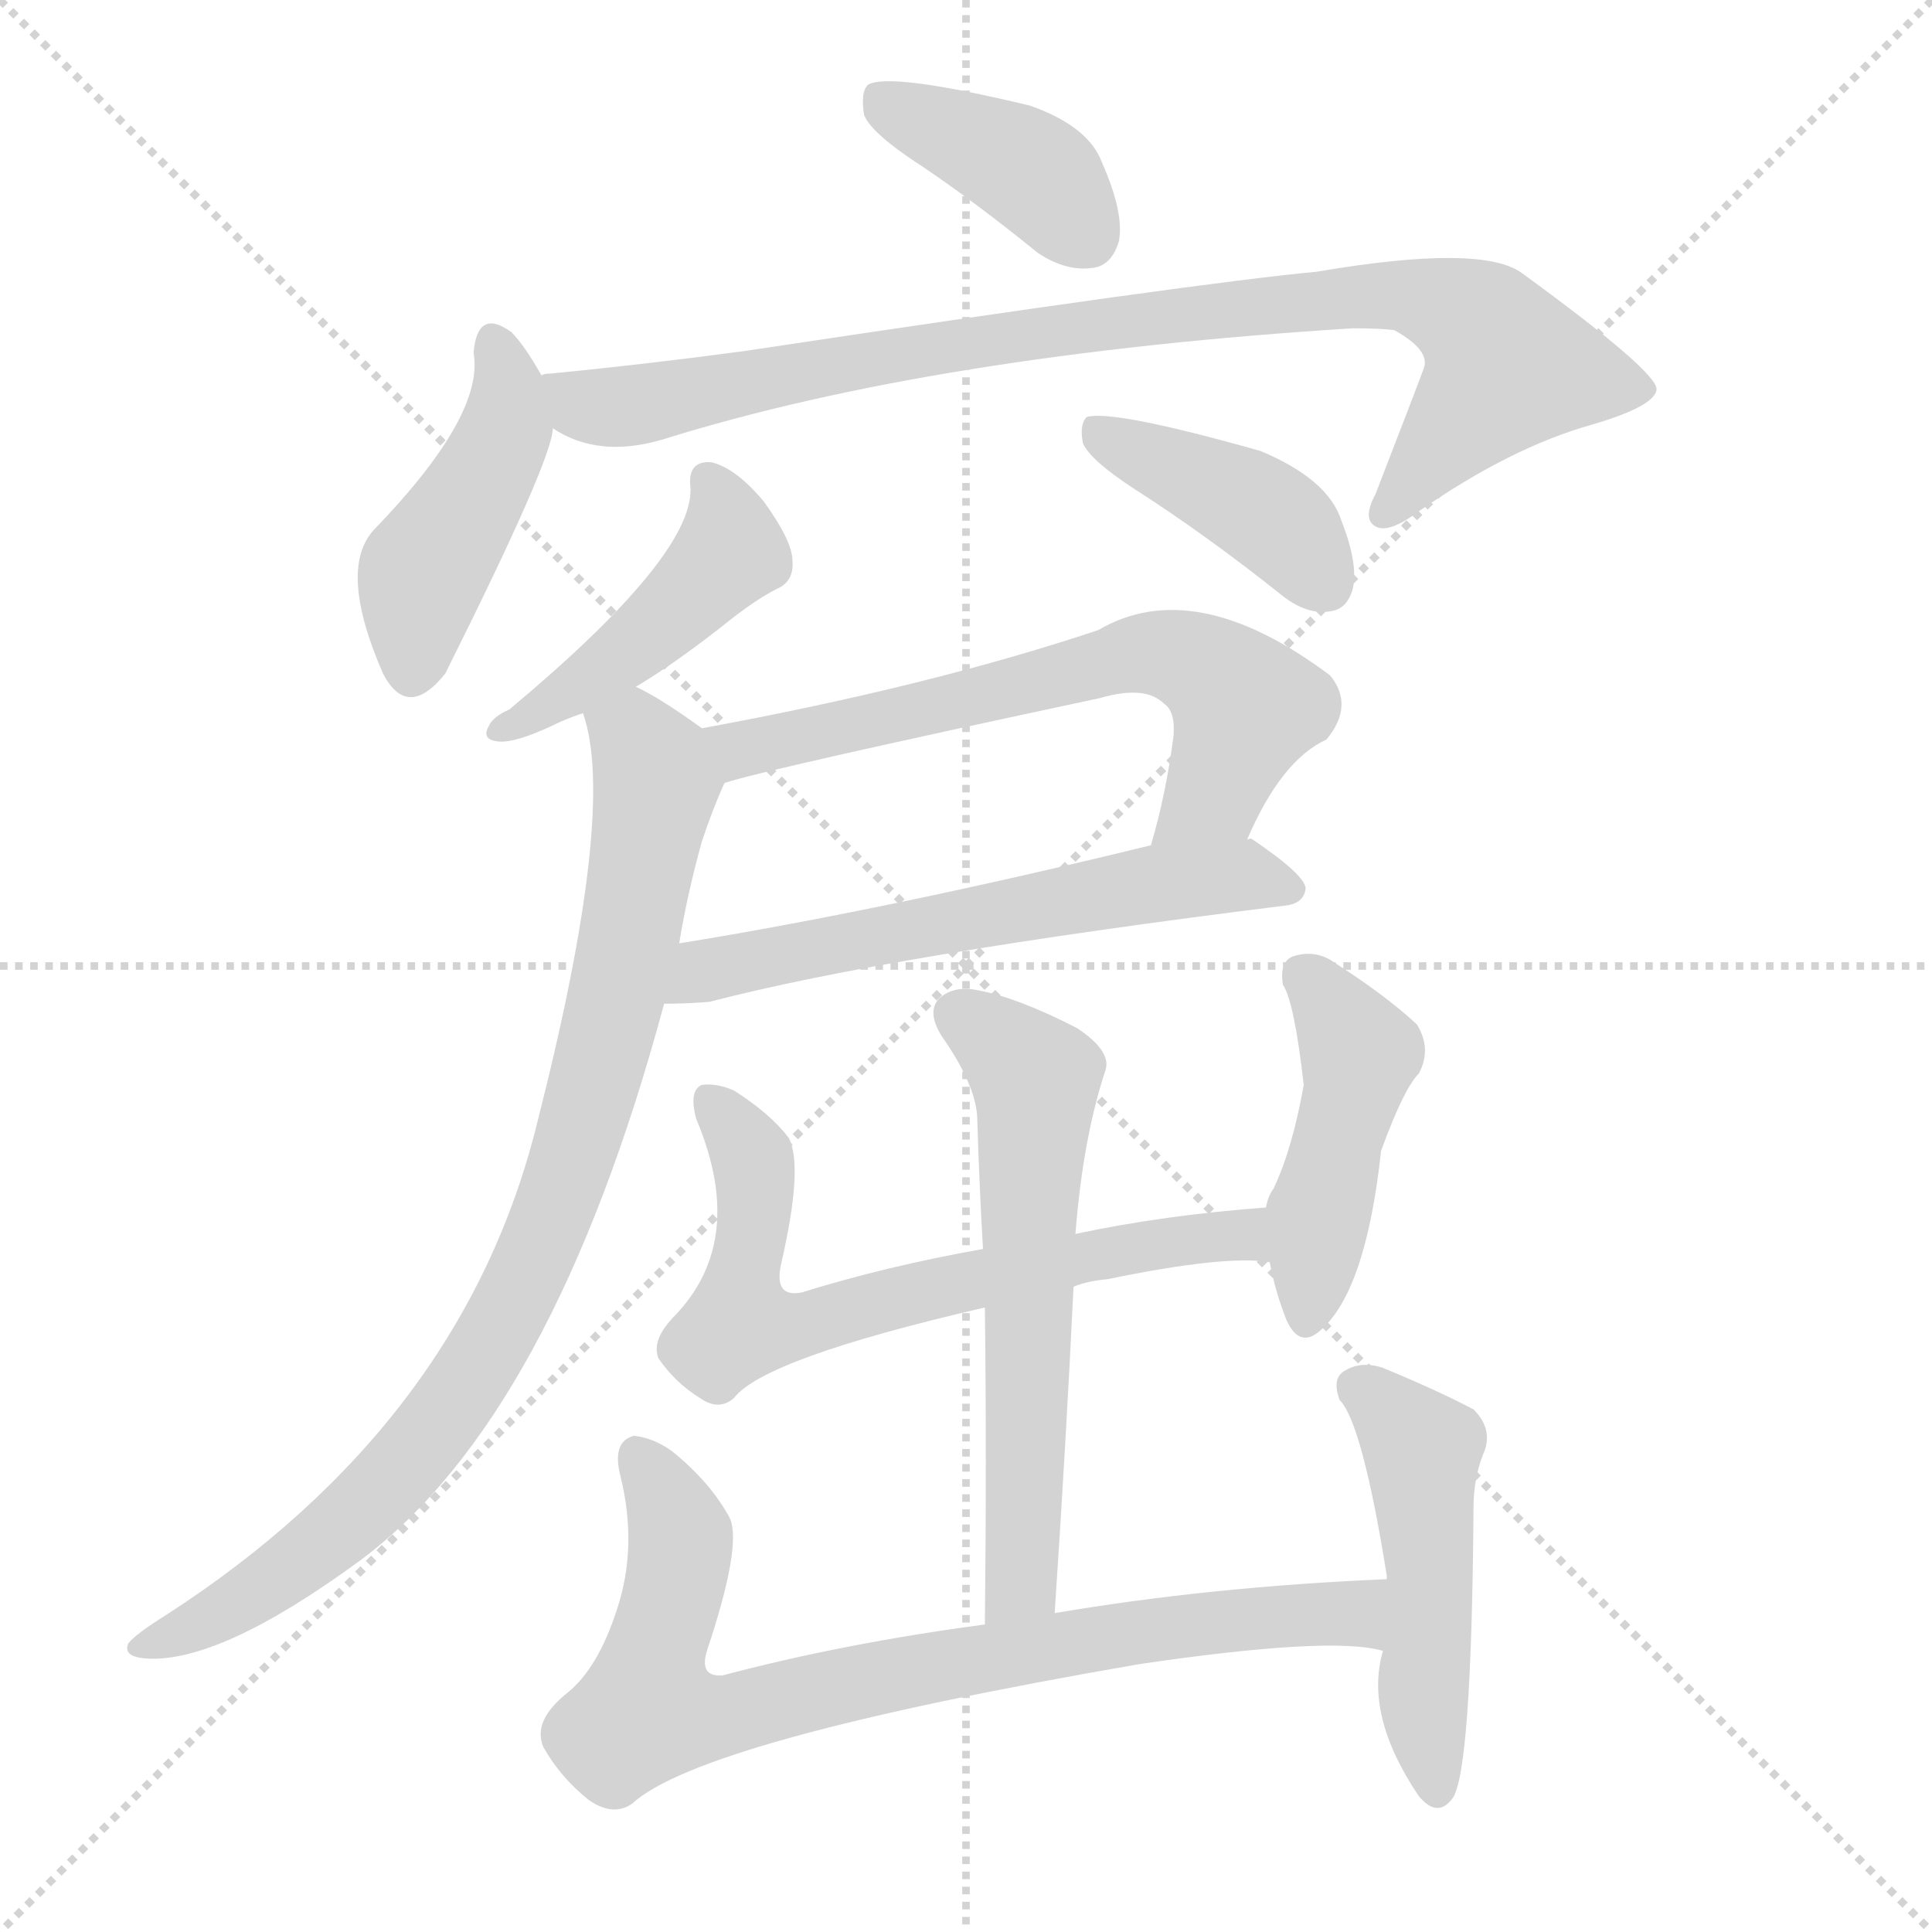
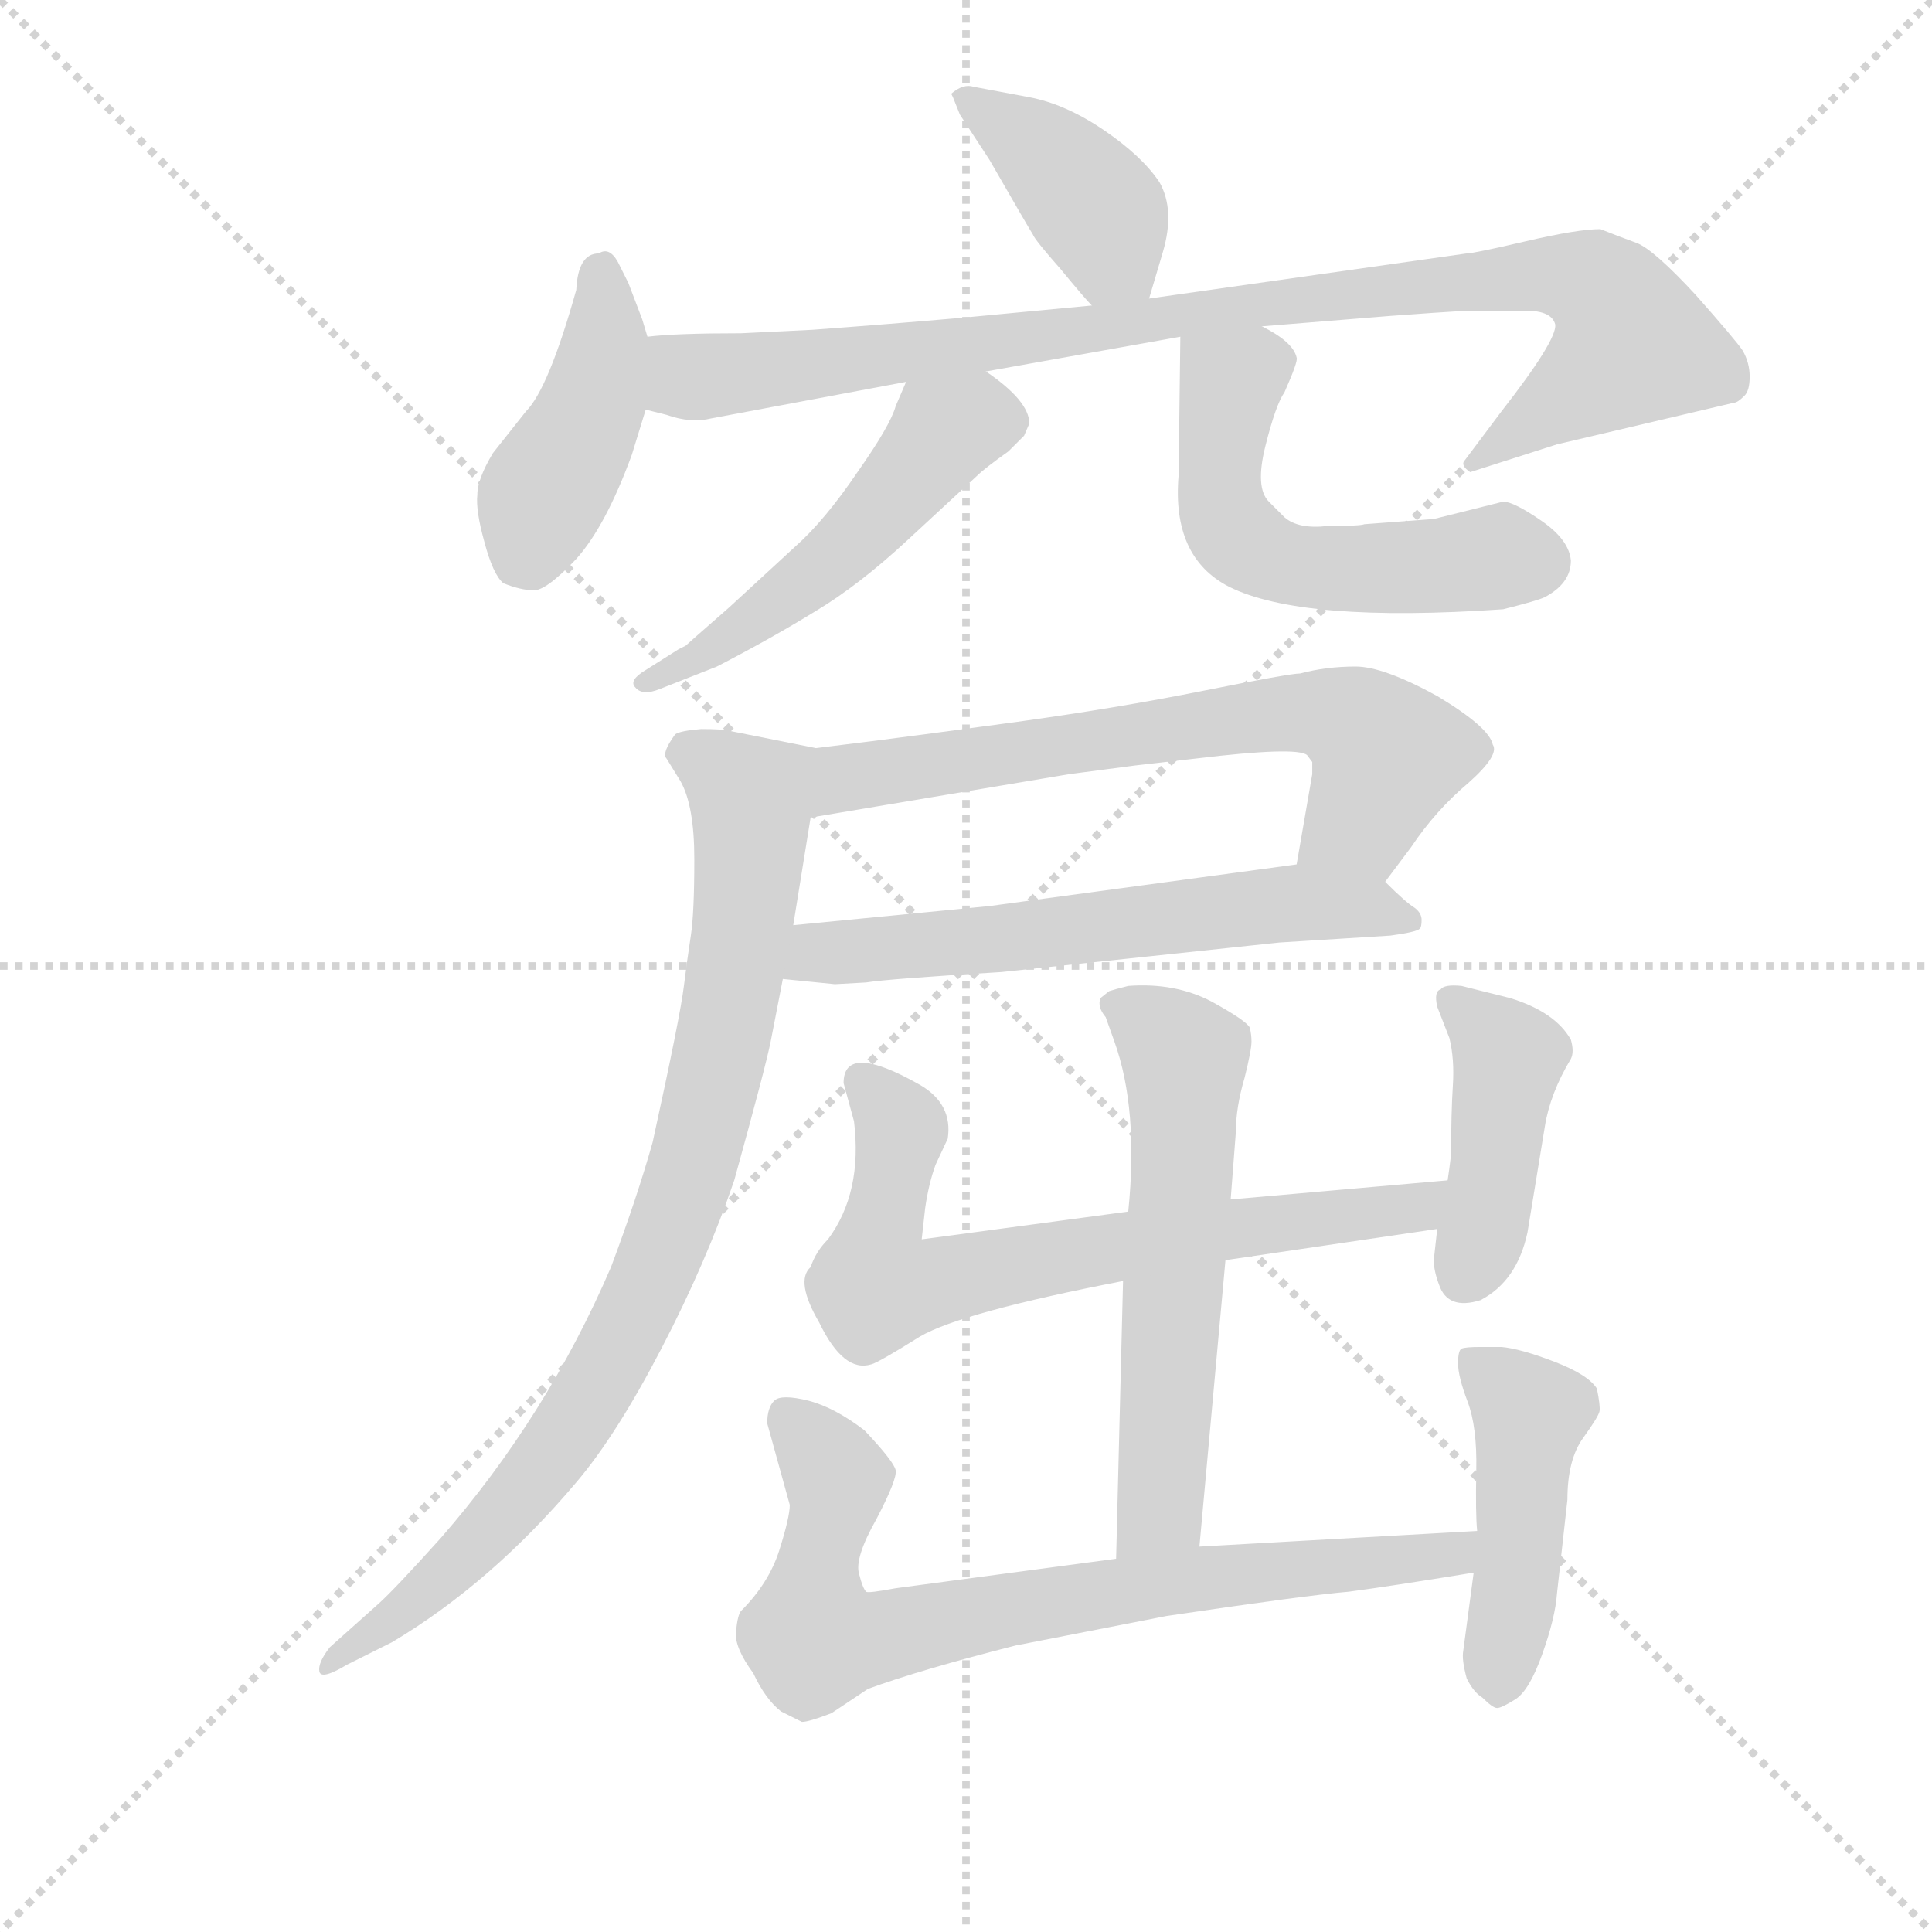
<svg xmlns="http://www.w3.org/2000/svg" version="1.1" viewBox="0 0 1024 1024">
  <g stroke="lightgray" stroke-dasharray="1,1" stroke-width="1" transform="scale(4, 4)">
    <line x1="0" y1="0" x2="256" y2="256" />
    <line x1="256" y1="0" x2="0" y2="256" />
    <line x1="128" y1="0" x2="128" y2="256" />
    <line x1="0" y1="128" x2="256" y2="128" />
  </g>
-   <g transform="scale(1, -1) translate(0, -900)">
+   <g transform="scale(0.92, -0.92) translate(60, -830)">
    <style type="text/css">
      
        @keyframes keyframes0 {
          from {
            stroke: blue;
-             stroke-dashoffset: 392;
-             stroke-width: 128;
-           }
-           56% {
+             stroke-dashoffset: 407;
+             stroke-width: 128;
+           }
+           57% {
            animation-timing-function: step-end;
            stroke: blue;
            stroke-dashoffset: 0;
            stroke-width: 128;
          }
          to {
            stroke: black;
            stroke-width: 1024;
          }
        }
        #make-me-a-hanzi-animation-0 {
-           animation: keyframes0 0.569s both;
+           animation: keyframes0 0.581s both;
          animation-delay: 0s;
          animation-timing-function: linear;
        }
      
        @keyframes keyframes1 {
          from {
            stroke: blue;
-             stroke-dashoffset: 440;
-             stroke-width: 128;
-           }
-           59% {
+             stroke-dashoffset: 432;
+             stroke-width: 128;
+           }
+           58% {
            animation-timing-function: step-end;
            stroke: blue;
            stroke-dashoffset: 0;
            stroke-width: 128;
          }
          to {
            stroke: black;
            stroke-width: 1024;
          }
        }
        #make-me-a-hanzi-animation-1 {
-           animation: keyframes1 0.608s both;
-           animation-delay: 0.569s;
+           animation: keyframes1 0.602s both;
+           animation-delay: 0.581s;
          animation-timing-function: linear;
        }
      
        @keyframes keyframes2 {
          from {
            stroke: blue;
-             stroke-dashoffset: 888;
+             stroke-dashoffset: 957;
+             stroke-width: 128;
+           }
+           76% {
+             animation-timing-function: step-end;
+             stroke: blue;
+             stroke-dashoffset: 0;
+             stroke-width: 128;
+           }
+           to {
+             stroke: black;
+             stroke-width: 1024;
+           }
+         }
+         #make-me-a-hanzi-animation-2 {
+           animation: keyframes2 1.029s both;
+           animation-delay: 1.183s;
+           animation-timing-function: linear;
+         }
+       
+         @keyframes keyframes3 {
+           from {
+             stroke: blue;
+             stroke-dashoffset: 520;
+             stroke-width: 128;
+           }
+           63% {
+             animation-timing-function: step-end;
+             stroke: blue;
+             stroke-dashoffset: 0;
+             stroke-width: 128;
+           }
+           to {
+             stroke: black;
+             stroke-width: 1024;
+           }
+         }
+         #make-me-a-hanzi-animation-3 {
+           animation: keyframes3 0.673s both;
+           animation-delay: 2.212s;
+           animation-timing-function: linear;
+         }
+       
+         @keyframes keyframes4 {
+           from {
+             stroke: blue;
+             stroke-dashoffset: 554;
+             stroke-width: 128;
+           }
+           64% {
+             animation-timing-function: step-end;
+             stroke: blue;
+             stroke-dashoffset: 0;
+             stroke-width: 128;
+           }
+           to {
+             stroke: black;
+             stroke-width: 1024;
+           }
+         }
+         #make-me-a-hanzi-animation-4 {
+           animation: keyframes4 0.701s both;
+           animation-delay: 2.885s;
+           animation-timing-function: linear;
+         }
+       
+         @keyframes keyframes5 {
+           from {
+             stroke: blue;
+             stroke-dashoffset: 675;
+             stroke-width: 128;
+           }
+           69% {
+             animation-timing-function: step-end;
+             stroke: blue;
+             stroke-dashoffset: 0;
+             stroke-width: 128;
+           }
+           to {
+             stroke: black;
+             stroke-width: 1024;
+           }
+         }
+         #make-me-a-hanzi-animation-5 {
+           animation: keyframes5 0.799s both;
+           animation-delay: 3.586s;
+           animation-timing-function: linear;
+         }
+       
+         @keyframes keyframes6 {
+           from {
+             stroke: blue;
+             stroke-dashoffset: 616;
+             stroke-width: 128;
+           }
+           67% {
+             animation-timing-function: step-end;
+             stroke: blue;
+             stroke-dashoffset: 0;
+             stroke-width: 128;
+           }
+           to {
+             stroke: black;
+             stroke-width: 1024;
+           }
+         }
+         #make-me-a-hanzi-animation-6 {
+           animation: keyframes6 0.751s both;
+           animation-delay: 4.385s;
+           animation-timing-function: linear;
+         }
+       
+         @keyframes keyframes7 {
+           from {
+             stroke: blue;
+             stroke-dashoffset: 873;
            stroke-width: 128;
          }
          74% {
            animation-timing-function: step-end;
            stroke: blue;
            stroke-dashoffset: 0;
            stroke-width: 128;
          }
          to {
            stroke: black;
            stroke-width: 1024;
          }
        }
-         #make-me-a-hanzi-animation-2 {
-           animation: keyframes2 0.973s both;
-           animation-delay: 1.177s;
-           animation-timing-function: linear;
-         }
-       
-         @keyframes keyframes3 {
-           from {
-             stroke: blue;
-             stroke-dashoffset: 447;
-             stroke-width: 128;
-           }
-           59% {
-             animation-timing-function: step-end;
-             stroke: blue;
-             stroke-dashoffset: 0;
-             stroke-width: 128;
-           }
-           to {
-             stroke: black;
-             stroke-width: 1024;
-           }
-         }
-         #make-me-a-hanzi-animation-3 {
-           animation: keyframes3 0.614s both;
-           animation-delay: 2.15s;
-           animation-timing-function: linear;
-         }
-       
-         @keyframes keyframes4 {
-           from {
-             stroke: blue;
-             stroke-dashoffset: 406;
-             stroke-width: 128;
-           }
-           57% {
-             animation-timing-function: step-end;
-             stroke: blue;
-             stroke-dashoffset: 0;
-             stroke-width: 128;
-           }
-           to {
-             stroke: black;
-             stroke-width: 1024;
-           }
-         }
-         #make-me-a-hanzi-animation-4 {
-           animation: keyframes4 0.58s both;
-           animation-delay: 2.764s;
-           animation-timing-function: linear;
-         }
-       
-         @keyframes keyframes5 {
-           from {
-             stroke: blue;
-             stroke-dashoffset: 635;
-             stroke-width: 128;
-           }
-           67% {
-             animation-timing-function: step-end;
-             stroke: blue;
-             stroke-dashoffset: 0;
-             stroke-width: 128;
-           }
-           to {
-             stroke: black;
-             stroke-width: 1024;
-           }
-         }
-         #make-me-a-hanzi-animation-5 {
-           animation: keyframes5 0.767s both;
-           animation-delay: 3.344s;
-           animation-timing-function: linear;
-         }
-       
-         @keyframes keyframes6 {
-           from {
-             stroke: blue;
-             stroke-dashoffset: 592;
+         #make-me-a-hanzi-animation-7 {
+           animation: keyframes7 0.96s both;
+           animation-delay: 5.136s;
+           animation-timing-function: linear;
+         }
+       
+         @keyframes keyframes8 {
+           from {
+             stroke: blue;
+             stroke-dashoffset: 596;
            stroke-width: 128;
          }
          66% {
            animation-timing-function: step-end;
            stroke: blue;
            stroke-dashoffset: 0;
            stroke-width: 128;
          }
          to {
            stroke: black;
            stroke-width: 1024;
          }
        }
-         #make-me-a-hanzi-animation-6 {
-           animation: keyframes6 0.732s both;
-           animation-delay: 4.111s;
-           animation-timing-function: linear;
-         }
-       
-         @keyframes keyframes7 {
-           from {
-             stroke: blue;
-             stroke-dashoffset: 864;
-             stroke-width: 128;
-           }
-           74% {
-             animation-timing-function: step-end;
-             stroke: blue;
-             stroke-dashoffset: 0;
-             stroke-width: 128;
-           }
-           to {
-             stroke: black;
-             stroke-width: 1024;
-           }
-         }
-         #make-me-a-hanzi-animation-7 {
-           animation: keyframes7 0.953s both;
-           animation-delay: 4.842s;
-           animation-timing-function: linear;
-         }
-       
-         @keyframes keyframes8 {
-           from {
-             stroke: blue;
-             stroke-dashoffset: 669;
-             stroke-width: 128;
-           }
-           69% {
-             animation-timing-function: step-end;
-             stroke: blue;
-             stroke-dashoffset: 0;
-             stroke-width: 128;
-           }
-           to {
-             stroke: black;
-             stroke-width: 1024;
-           }
-         }
        #make-me-a-hanzi-animation-8 {
-           animation: keyframes8 0.794s both;
-           animation-delay: 5.796s;
+           animation: keyframes8 0.735s both;
+           animation-delay: 6.097s;
          animation-timing-function: linear;
        }
      
        @keyframes keyframes9 {
          from {
            stroke: blue;
-             stroke-dashoffset: 449;
-             stroke-width: 128;
-           }
-           59% {
+             stroke-dashoffset: 713;
+             stroke-width: 128;
+           }
+           70% {
            animation-timing-function: step-end;
            stroke: blue;
            stroke-dashoffset: 0;
            stroke-width: 128;
          }
          to {
            stroke: black;
            stroke-width: 1024;
          }
        }
        #make-me-a-hanzi-animation-9 {
-           animation: keyframes9 0.615s both;
-           animation-delay: 6.59s;
+           animation: keyframes9 0.83s both;
+           animation-delay: 6.832s;
          animation-timing-function: linear;
        }
      
        @keyframes keyframes10 {
          from {
            stroke: blue;
-             stroke-dashoffset: 596;
-             stroke-width: 128;
-           }
-           66% {
+             stroke-dashoffset: 430;
+             stroke-width: 128;
+           }
+           58% {
            animation-timing-function: step-end;
            stroke: blue;
            stroke-dashoffset: 0;
            stroke-width: 128;
          }
          to {
            stroke: black;
            stroke-width: 1024;
          }
        }
        #make-me-a-hanzi-animation-10 {
-           animation: keyframes10 0.735s both;
-           animation-delay: 7.205s;
+           animation: keyframes10 0.6s both;
+           animation-delay: 7.662s;
          animation-timing-function: linear;
        }
      
        @keyframes keyframes11 {
          from {
            stroke: blue;
-             stroke-dashoffset: 797;
+             stroke-dashoffset: 779;
            stroke-width: 128;
          }
          72% {
            animation-timing-function: step-end;
            stroke: blue;
            stroke-dashoffset: 0;
            stroke-width: 128;
          }
          to {
            stroke: black;
            stroke-width: 1024;
          }
        }
        #make-me-a-hanzi-animation-11 {
-           animation: keyframes11 0.899s both;
-           animation-delay: 7.94s;
+           animation: keyframes11 0.884s both;
+           animation-delay: 8.262s;
          animation-timing-function: linear;
        }
      
        @keyframes keyframes12 {
          from {
            stroke: blue;
-             stroke-dashoffset: 483;
-             stroke-width: 128;
-           }
-           61% {
+             stroke-dashoffset: 462;
+             stroke-width: 128;
+           }
+           60% {
            animation-timing-function: step-end;
            stroke: blue;
            stroke-dashoffset: 0;
            stroke-width: 128;
          }
          to {
            stroke: black;
            stroke-width: 1024;
          }
        }
        #make-me-a-hanzi-animation-12 {
-           animation: keyframes12 0.643s both;
-           animation-delay: 8.839s;
+           animation: keyframes12 0.626s both;
+           animation-delay: 9.146s;
          animation-timing-function: linear;
        }
      
    </style>
-     <path d="M 490 811 Q 518 792 550 766 Q 565 756 579 758 Q 589 759 593 772 Q 596 787 584 814 Q 577 833 546 844 Q 471 862 460 855 Q 456 851 458 839 Q 462 829 490 811 Z" fill="lightgray" />
-     <path d="M 287 701 Q 278 717 271 724 Q 253 737 251 713 Q 257 680 198 619 Q 179 598 203 543 Q 216 518 236 543 Q 293 657 293 673 C 295 686 295 686 287 701 Z" fill="lightgray" />
-     <path d="M 293 673 Q 317 657 351 667 Q 495 712 717 726 Q 732 726 739 725 Q 757 715 755 706 Q 755 705 729 638 Q 722 625 729 621 Q 736 617 752 629 Q 801 663 844 675 Q 878 685 878 694 Q 877 704 807 755 Q 786 771 698 756 Q 634 750 395 714 Q 343 707 292 702 Q 288 702 287 701 C 257 697 265 685 293 673 Z" fill="lightgray" />
-     <path d="M 337 536 Q 359 549 389 573 Q 402 583 412 588 Q 421 592 420 603 Q 420 613 405 634 Q 390 652 377 655 Q 364 656 366 641 Q 367 605 270 524 Q 261 520 259 515 Q 255 508 264 507 Q 273 506 294 516 Q 300 519 309 522 L 337 536 Z" fill="lightgray" />
-     <path d="M 601 641 Q 640 616 680 584 Q 693 574 705 576 Q 714 577 717 588 Q 720 601 711 624 Q 704 646 668 661 Q 590 683 576 679 Q 572 675 574 665 Q 578 656 601 641 Z" fill="lightgray" />
-     <path d="M 661 455 Q 679 497 703 508 Q 718 526 705 542 Q 633 596 582 566 Q 492 536 372 514 C 343 509 355 477 384 485 Q 405 492 583 530 Q 607 537 617 527 Q 623 523 622 510 Q 618 479 610 452 C 602 423 648 428 661 455 Z" fill="lightgray" />
-     <path d="M 352 368 Q 364 368 376 369 Q 472 394 681 420 Q 691 421 692 429 Q 692 436 664 455 Q 663 456 661 455 L 610 452 Q 471 418 360 400 C 330 395 322 367 352 368 Z" fill="lightgray" />
-     <path d="M 372 514 Q 350 530 337 536 C 311 551 302 551 309 522 Q 327 471 285 306 Q 246 146 88 44 Q 72 34 68 29 Q 65 22 77 21 Q 116 18 191 73 Q 293 149 352 368 L 360 400 Q 364 425 372 454 Q 378 472 384 485 C 391 501 391 501 372 514 Z" fill="lightgray" />
-     <path d="M 569 218 Q 576 221 587 222 Q 650 235 673 231 C 703 229 701 262 671 260 Q 617 256 570 246 L 521 238 Q 470 229 425 215 Q 410 212 414 230 Q 426 282 418 297 Q 408 310 389 322 Q 380 326 372 325 Q 365 322 369 307 Q 396 243 358 203 Q 345 190 349 180 Q 358 167 371 159 Q 381 152 389 159 Q 405 180 522 207 L 569 218 Z" fill="lightgray" />
-     <path d="M 673 231 Q 676 215 682 200 Q 689 185 700 195 Q 724 216 732 290 Q 744 323 752 331 Q 759 344 751 357 Q 735 372 707 390 Q 697 397 685 393 Q 678 390 680 378 Q 686 369 691 325 Q 685 291 675 270 Q 672 266 671 260 L 673 231 Z" fill="lightgray" />
-     <path d="M 559 45 Q 565 135 569 218 L 570 246 Q 574 297 586 333 Q 589 343 571 355 Q 540 371 519 375 Q 506 378 498 371 Q 491 364 499 351 Q 518 324 518 306 Q 519 273 521 238 L 522 207 Q 523 128 522 39 C 522 9 557 15 559 45 Z" fill="lightgray" />
-     <path d="M 735 63 Q 641 59 559 45 L 522 39 Q 447 29 383 12 Q 370 11 375 26 Q 393 80 387 95 Q 377 114 356 131 Q 346 138 336 139 Q 324 136 329 117 Q 338 80 327 47 Q 317 16 301 3 Q 282 -12 288 -26 Q 297 -42 312 -54 Q 325 -63 335 -56 Q 372 -22 604 18 Q 706 33 733 25 C 763 21 765 64 735 63 Z" fill="lightgray" />
-     <path d="M 733 25 Q 723 -9 752 -52 Q 762 -64 770 -53 Q 780 -38 781 101 Q 781 116 786 129 Q 792 142 781 153 Q 762 163 733 175 Q 721 179 712 173 Q 706 169 710 158 Q 722 146 735 65 L 735 63 L 733 25 Z" fill="lightgray" />
+     <path d="M 602 658 L 610 685 Q 617 709 608 725 Q 598 740 576 755 Q 554 770 533 774 L 501 780 Q 495 782 488 776 L 489 774 L 493 764 L 510 738 Q 533 698 535 695 Q 536 692 551 675 Q 565 658 569 654 C 589 632 593 629 602 658 Z" fill="lightgray" />
+     <path d="M 313 636 L 310 646 L 302 667 L 296 679 Q 291 688 285 684 Q 273 684 272 663 Q 256 606 243 593 L 224 569 Q 215 554 215 545 Q 214 536 219 518 Q 224 499 230 494 Q 240 490 247 490 Q 254 489 272 508 Q 289 527 304 568 L 312 594 C 319 616 319 616 313 636 Z" fill="lightgray" />
+     <path d="M 367 638 Q 329 638 313 636 C 283 634 283 601 312 594 L 324 591 Q 338 586 350 589 L 462 610 L 508 616 L 620 636 L 667 642 L 741 648 Q 768 650 785 651 L 819 651 Q 834 651 836 643 Q 837 634 805 593 L 784 565 Q 781 562 787 558 L 837 574 L 939 598 Q 941 598 945 602 Q 948 605 948 613 Q 948 621 944 628 Q 940 634 917 660 Q 893 686 883 690 Q 872 694 862 698 Q 849 698 819 691 Q 789 684 785 684 L 602 658 L 569 654 L 495 647 Q 449 643 408 640 L 367 638 Z" fill="lightgray" />
+     <path d="M 462 610 L 456 596 Q 453 585 434 558 Q 415 530 398 515 L 360 480 Q 336 459 335 458 L 331 456 L 312 444 Q 302 438 306 434 Q 310 429 320 433 L 353 446 Q 384 462 410 478 Q 435 493 463 519 L 503 556 Q 507 560 521 570 L 530 579 L 533 586 Q 533 599 508 616 C 484 634 474 638 462 610 Z" fill="lightgray" />
+     <path d="M 620 636 L 619 556 Q 615 509 648 492 Q 690 471 806 479 Q 826 484 830 486 Q 845 494 845 507 Q 844 519 828 530 Q 812 541 806 541 L 766 531 L 726 528 Q 724 527 705 527 Q 688 525 680 532 L 671 541 Q 663 549 669 573 Q 675 597 680 604 Q 688 622 687 624 Q 685 633 667 642 C 641 657 620 666 620 636 Z" fill="lightgray" />
+     <path d="M 738 322 L 753 342 Q 767 363 786 379 Q 804 395 800 401 Q 798 411 768 429 Q 737 446 721 446 Q 704 446 689 442 Q 683 442 633 432 Q 583 422 525 414 L 473 407 Q 443 403 410 399 C 380 395 377 354 407 359 L 556 384 L 594 389 L 629 393 Q 687 400 693 395 L 696 391 Q 696 387 696 384 L 687 332 C 682 302 720 298 738 322 Z" fill="lightgray" />
+     <path d="M 391 266 L 421 263 L 439 264 Q 451 266 517 270 L 677 287 L 741 291 Q 756 293 758 295 Q 759 296 759 300 Q 759 304 755 307 Q 750 310 738 322 C 723 337 717 336 687 332 L 510 308 L 397 297 C 367 294 361 269 391 266 Z" fill="lightgray" />
+     <path d="M 410 399 L 360 409 Q 356 410 344 410 Q 332 409 329 407 Q 321 396 324 393 L 332 380 Q 340 366 340 335 Q 340 304 338 291 Q 336 278 334 262 Q 332 245 316 172 Q 307 140 292 100 Q 255 14 194 -56 Q 167 -86 158 -94 L 130 -119 Q 123 -128 124 -133 Q 125 -138 140 -129 L 166 -116 Q 223 -82 272 -24 Q 295 3 321 53 Q 347 103 363 150 Q 381 215 384 230 L 391 266 L 397 297 L 407 359 C 412 389 413 398 410 399 Z" fill="lightgray" />
+     <path d="M 631 -61 L 646 104 L 649 139 L 652 178 Q 652 192 657 209 Q 661 225 661 230 Q 661 234 660 238 Q 658 242 638 253 Q 617 264 590 262 Q 582 260 579 259 L 574 255 Q 572 250 577 244 L 582 230 Q 596 191 590 132 L 587 92 L 583 -68 C 582 -98 628 -91 631 -61 Z" fill="lightgray" />
+     <path d="M 646 104 L 768 122 C 798 126 804 153 774 150 L 649 139 L 590 132 L 471 116 L 473 134 Q 475 148 479 159 L 486 174 Q 489 194 470 205 Q 426 230 426 206 L 432 184 Q 437 143 417 116 Q 410 109 407 100 Q 398 92 412 68 Q 426 39 442 44 Q 446 45 470 60 Q 494 74 587 92 L 646 104 Z" fill="lightgray" />
+     <path d="M 768 122 L 766 104 Q 766 98 769 90 Q 774 75 793 81 Q 814 92 820 120 L 830 181 Q 833 200 845 220 Q 847 224 845 231 Q 836 247 810 255 L 782 262 Q 772 263 770 260 Q 766 259 768 250 L 775 232 Q 778 220 777 204.5 Q 776 189 776 165 L 775 157 L 774 150 L 768 122 Z" fill="lightgray" />
+     <path d="M 395 -37 Q 395 -44 389 -63 Q 383 -82 367 -98 Q 365 -100 364 -110 Q 363 -119 374 -134 Q 381 -149 390 -156 L 402 -162 Q 406 -162 419 -157 L 440 -143 Q 470 -132 525 -118 L 612 -101 Q 693 -89 717 -87 Q 740 -84 789 -76 C 819 -71 821 -50 791 -52 L 631 -61 L 583 -68 L 456 -85 Q 440 -88 439 -87 Q 437 -85 435 -77 Q 432 -68 445 -45 Q 457 -22 456 -17 Q 455 -12 438 6 Q 421 19 406 23 Q 390 27 386 23 Q 382 19 382 10 L 395 -37 Z" fill="lightgray" />
+     <path d="M 789 -76 L 783 -121 Q 782 -126 785 -137 Q 789 -145 794 -148 Q 800 -154 802.5 -154 Q 805 -154 813 -149 Q 821 -144 828.5 -123 Q 836 -102 837 -88 L 843 -34 Q 843 -11 852 1.5 Q 861 14 861.5 17 Q 862 20 860 30 Q 855 38 835.5 45.5 Q 816 53 805 54 L 793 54 Q 784 54 782 53 Q 780 52 780 44.5 Q 780 37 785.5 22.5 Q 791 8 790.5 -17 Q 790 -42 791 -52 L 789 -76 Z" fill="lightgray" />
    <clipPath id="make-me-a-hanzi-clip-0">
-       <path d="M 490 811 Q 518 792 550 766 Q 565 756 579 758 Q 589 759 593 772 Q 596 787 584 814 Q 577 833 546 844 Q 471 862 460 855 Q 456 851 458 839 Q 462 829 490 811 Z" />
-     </clipPath>
-     <path clip-path="url(#make-me-a-hanzi-clip-0)" d="M 465 850 L 541 813 L 576 775" fill="none" id="make-me-a-hanzi-animation-0" stroke-dasharray="264 528" stroke-linecap="round" />
+       <path d="M 602 658 L 610 685 Q 617 709 608 725 Q 598 740 576 755 Q 554 770 533 774 L 501 780 Q 495 782 488 776 L 489 774 L 493 764 L 510 738 Q 533 698 535 695 Q 536 692 551 675 Q 565 658 569 654 C 589 632 593 629 602 658 Z" />
+     </clipPath>
+     <path clip-path="url(#make-me-a-hanzi-clip-0)" d="M 495 778 L 562 721 L 595 667" fill="none" id="make-me-a-hanzi-animation-0" stroke-dasharray="279 558" stroke-linecap="round" />
    <clipPath id="make-me-a-hanzi-clip-1">
-       <path d="M 287 701 Q 278 717 271 724 Q 253 737 251 713 Q 257 680 198 619 Q 179 598 203 543 Q 216 518 236 543 Q 293 657 293 673 C 295 686 295 686 287 701 Z" />
-     </clipPath>
-     <path clip-path="url(#make-me-a-hanzi-clip-1)" d="M 262 717 L 269 699 L 268 672 L 225 596 L 218 546" fill="none" id="make-me-a-hanzi-animation-1" stroke-dasharray="312 624" stroke-linecap="round" />
+       <path d="M 313 636 L 310 646 L 302 667 L 296 679 Q 291 688 285 684 Q 273 684 272 663 Q 256 606 243 593 L 224 569 Q 215 554 215 545 Q 214 536 219 518 Q 224 499 230 494 Q 240 490 247 490 Q 254 489 272 508 Q 289 527 304 568 L 312 594 C 319 616 319 616 313 636 Z" />
+     </clipPath>
+     <path clip-path="url(#make-me-a-hanzi-clip-1)" d="M 286 672 L 289 634 L 283 602 L 251 541 L 246 505" fill="none" id="make-me-a-hanzi-animation-1" stroke-dasharray="304 608" stroke-linecap="round" />
    <clipPath id="make-me-a-hanzi-clip-2">
-       <path d="M 293 673 Q 317 657 351 667 Q 495 712 717 726 Q 732 726 739 725 Q 757 715 755 706 Q 755 705 729 638 Q 722 625 729 621 Q 736 617 752 629 Q 801 663 844 675 Q 878 685 878 694 Q 877 704 807 755 Q 786 771 698 756 Q 634 750 395 714 Q 343 707 292 702 Q 288 702 287 701 C 257 697 265 685 293 673 Z" />
-     </clipPath>
-     <path clip-path="url(#make-me-a-hanzi-clip-2)" d="M 291 695 L 308 685 L 339 685 L 515 720 L 712 744 L 753 742 L 780 731 L 799 706 L 734 628" fill="none" id="make-me-a-hanzi-animation-2" stroke-dasharray="760 1520" stroke-linecap="round" />
+       <path d="M 367 638 Q 329 638 313 636 C 283 634 283 601 312 594 L 324 591 Q 338 586 350 589 L 462 610 L 508 616 L 620 636 L 667 642 L 741 648 Q 768 650 785 651 L 819 651 Q 834 651 836 643 Q 837 634 805 593 L 784 565 Q 781 562 787 558 L 837 574 L 939 598 Q 941 598 945 602 Q 948 605 948 613 Q 948 621 944 628 Q 940 634 917 660 Q 893 686 883 690 Q 872 694 862 698 Q 849 698 819 691 Q 789 684 785 684 L 602 658 L 569 654 L 495 647 Q 449 643 408 640 L 367 638 Z" />
+     </clipPath>
+     <path clip-path="url(#make-me-a-hanzi-clip-2)" d="M 318 629 L 337 613 L 353 613 L 780 668 L 833 672 L 858 665 L 872 652 L 878 629 L 792 564" fill="none" id="make-me-a-hanzi-animation-2" stroke-dasharray="829 1658" stroke-linecap="round" />
    <clipPath id="make-me-a-hanzi-clip-3">
-       <path d="M 337 536 Q 359 549 389 573 Q 402 583 412 588 Q 421 592 420 603 Q 420 613 405 634 Q 390 652 377 655 Q 364 656 366 641 Q 367 605 270 524 Q 261 520 259 515 Q 255 508 264 507 Q 273 506 294 516 Q 300 519 309 522 L 337 536 Z" />
-     </clipPath>
-     <path clip-path="url(#make-me-a-hanzi-clip-3)" d="M 375 645 L 387 613 L 380 599 L 333 555 L 268 515" fill="none" id="make-me-a-hanzi-animation-3" stroke-dasharray="319 638" stroke-linecap="round" />
+       <path d="M 462 610 L 456 596 Q 453 585 434 558 Q 415 530 398 515 L 360 480 Q 336 459 335 458 L 331 456 L 312 444 Q 302 438 306 434 Q 310 429 320 433 L 353 446 Q 384 462 410 478 Q 435 493 463 519 L 503 556 Q 507 560 521 570 L 530 579 L 533 586 Q 533 599 508 616 C 484 634 474 638 462 610 Z" />
+     </clipPath>
+     <path clip-path="url(#make-me-a-hanzi-clip-3)" d="M 521 587 L 483 580 L 424 511 L 354 458 L 313 436" fill="none" id="make-me-a-hanzi-animation-3" stroke-dasharray="392 784" stroke-linecap="round" />
    <clipPath id="make-me-a-hanzi-clip-4">
-       <path d="M 601 641 Q 640 616 680 584 Q 693 574 705 576 Q 714 577 717 588 Q 720 601 711 624 Q 704 646 668 661 Q 590 683 576 679 Q 572 675 574 665 Q 578 656 601 641 Z" />
-     </clipPath>
-     <path clip-path="url(#make-me-a-hanzi-clip-4)" d="M 580 671 L 674 626 L 703 590" fill="none" id="make-me-a-hanzi-animation-4" stroke-dasharray="278 556" stroke-linecap="round" />
+       <path d="M 620 636 L 619 556 Q 615 509 648 492 Q 690 471 806 479 Q 826 484 830 486 Q 845 494 845 507 Q 844 519 828 530 Q 812 541 806 541 L 766 531 L 726 528 Q 724 527 705 527 Q 688 525 680 532 L 671 541 Q 663 549 669 573 Q 675 597 680 604 Q 688 622 687 624 Q 685 633 667 642 C 641 657 620 666 620 636 Z" />
+     </clipPath>
+     <path clip-path="url(#make-me-a-hanzi-clip-4)" d="M 676 623 L 650 610 L 642 562 L 648 527 L 662 513 L 703 502 L 825 506" fill="none" id="make-me-a-hanzi-animation-4" stroke-dasharray="426 852" stroke-linecap="round" />
    <clipPath id="make-me-a-hanzi-clip-5">
-       <path d="M 661 455 Q 679 497 703 508 Q 718 526 705 542 Q 633 596 582 566 Q 492 536 372 514 C 343 509 355 477 384 485 Q 405 492 583 530 Q 607 537 617 527 Q 623 523 622 510 Q 618 479 610 452 C 602 423 648 428 661 455 Z" />
-     </clipPath>
-     <path clip-path="url(#make-me-a-hanzi-clip-5)" d="M 384 493 L 395 503 L 417 509 L 617 554 L 639 546 L 660 525 L 644 481 L 616 458" fill="none" id="make-me-a-hanzi-animation-5" stroke-dasharray="507 1014" stroke-linecap="round" />
+       <path d="M 738 322 L 753 342 Q 767 363 786 379 Q 804 395 800 401 Q 798 411 768 429 Q 737 446 721 446 Q 704 446 689 442 Q 683 442 633 432 Q 583 422 525 414 L 473 407 Q 443 403 410 399 C 380 395 377 354 407 359 L 556 384 L 594 389 L 629 393 Q 687 400 693 395 L 696 391 Q 696 387 696 384 L 687 332 C 682 302 720 298 738 322 Z" />
+     </clipPath>
+     <path clip-path="url(#make-me-a-hanzi-clip-5)" d="M 414 365 L 423 378 L 437 384 L 701 419 L 721 413 L 739 395 L 724 358 L 695 337" fill="none" id="make-me-a-hanzi-animation-5" stroke-dasharray="547 1094" stroke-linecap="round" />
    <clipPath id="make-me-a-hanzi-clip-6">
-       <path d="M 352 368 Q 364 368 376 369 Q 472 394 681 420 Q 691 421 692 429 Q 692 436 664 455 Q 663 456 661 455 L 610 452 Q 471 418 360 400 C 330 395 322 367 352 368 Z" />
-     </clipPath>
-     <path clip-path="url(#make-me-a-hanzi-clip-6)" d="M 358 372 L 374 386 L 606 431 L 662 436 L 683 428" fill="none" id="make-me-a-hanzi-animation-6" stroke-dasharray="464 928" stroke-linecap="round" />
+       <path d="M 391 266 L 421 263 L 439 264 Q 451 266 517 270 L 677 287 L 741 291 Q 756 293 758 295 Q 759 296 759 300 Q 759 304 755 307 Q 750 310 738 322 C 723 337 717 336 687 332 L 510 308 L 397 297 C 367 294 361 269 391 266 Z" />
+     </clipPath>
+     <path clip-path="url(#make-me-a-hanzi-clip-6)" d="M 399 272 L 411 281 L 689 310 L 729 308 L 753 299" fill="none" id="make-me-a-hanzi-animation-6" stroke-dasharray="488 976" stroke-linecap="round" />
    <clipPath id="make-me-a-hanzi-clip-7">
-       <path d="M 372 514 Q 350 530 337 536 C 311 551 302 551 309 522 Q 327 471 285 306 Q 246 146 88 44 Q 72 34 68 29 Q 65 22 77 21 Q 116 18 191 73 Q 293 149 352 368 L 360 400 Q 364 425 372 454 Q 378 472 384 485 C 391 501 391 501 372 514 Z" />
-     </clipPath>
-     <path clip-path="url(#make-me-a-hanzi-clip-7)" d="M 319 520 L 336 509 L 348 482 L 316 327 L 275 215 L 231 143 L 172 81 L 126 49 L 75 28" fill="none" id="make-me-a-hanzi-animation-7" stroke-dasharray="736 1472" stroke-linecap="round" />
+       <path d="M 410 399 L 360 409 Q 356 410 344 410 Q 332 409 329 407 Q 321 396 324 393 L 332 380 Q 340 366 340 335 Q 340 304 338 291 Q 336 278 334 262 Q 332 245 316 172 Q 307 140 292 100 Q 255 14 194 -56 Q 167 -86 158 -94 L 130 -119 Q 123 -128 124 -133 Q 125 -138 140 -129 L 166 -116 Q 223 -82 272 -24 Q 295 3 321 53 Q 347 103 363 150 Q 381 215 384 230 L 391 266 L 397 297 L 407 359 C 412 389 413 398 410 399 Z" />
+     </clipPath>
+     <path clip-path="url(#make-me-a-hanzi-clip-7)" d="M 339 396 L 361 381 L 373 357 L 359 241 L 323 112 L 288 40 L 241 -30 L 167 -103 L 129 -127" fill="none" id="make-me-a-hanzi-animation-7" stroke-dasharray="745 1490" stroke-linecap="round" />
    <clipPath id="make-me-a-hanzi-clip-8">
-       <path d="M 569 218 Q 576 221 587 222 Q 650 235 673 231 C 703 229 701 262 671 260 Q 617 256 570 246 L 521 238 Q 470 229 425 215 Q 410 212 414 230 Q 426 282 418 297 Q 408 310 389 322 Q 380 326 372 325 Q 365 322 369 307 Q 396 243 358 203 Q 345 190 349 180 Q 358 167 371 159 Q 381 152 389 159 Q 405 180 522 207 L 569 218 Z" />
-     </clipPath>
-     <path clip-path="url(#make-me-a-hanzi-clip-8)" d="M 376 318 L 394 296 L 401 274 L 392 197 L 425 197 L 606 240 L 658 245 L 669 238" fill="none" id="make-me-a-hanzi-animation-8" stroke-dasharray="541 1082" stroke-linecap="round" />
+       <path d="M 631 -61 L 646 104 L 649 139 L 652 178 Q 652 192 657 209 Q 661 225 661 230 Q 661 234 660 238 Q 658 242 638 253 Q 617 264 590 262 Q 582 260 579 259 L 574 255 Q 572 250 577 244 L 582 230 Q 596 191 590 132 L 587 92 L 583 -68 C 582 -98 628 -91 631 -61 Z" />
+     </clipPath>
+     <path clip-path="url(#make-me-a-hanzi-clip-8)" d="M 581 251 L 622 220 L 609 -36 L 588 -61" fill="none" id="make-me-a-hanzi-animation-8" stroke-dasharray="468 936" stroke-linecap="round" />
    <clipPath id="make-me-a-hanzi-clip-9">
-       <path d="M 673 231 Q 676 215 682 200 Q 689 185 700 195 Q 724 216 732 290 Q 744 323 752 331 Q 759 344 751 357 Q 735 372 707 390 Q 697 397 685 393 Q 678 390 680 378 Q 686 369 691 325 Q 685 291 675 270 Q 672 266 671 260 L 673 231 Z" />
-     </clipPath>
-     <path clip-path="url(#make-me-a-hanzi-clip-9)" d="M 692 382 L 719 345 L 719 328 L 698 255 L 692 201" fill="none" id="make-me-a-hanzi-animation-9" stroke-dasharray="321 642" stroke-linecap="round" />
+       <path d="M 646 104 L 768 122 C 798 126 804 153 774 150 L 649 139 L 590 132 L 471 116 L 473 134 Q 475 148 479 159 L 486 174 Q 489 194 470 205 Q 426 230 426 206 L 432 184 Q 437 143 417 116 Q 410 109 407 100 Q 398 92 412 68 Q 426 39 442 44 Q 446 45 470 60 Q 494 74 587 92 L 646 104 Z" />
+     </clipPath>
+     <path clip-path="url(#make-me-a-hanzi-clip-9)" d="M 438 207 L 459 181 L 444 89 L 472 89 L 644 122 L 756 134 L 767 144" fill="none" id="make-me-a-hanzi-animation-9" stroke-dasharray="585 1170" stroke-linecap="round" />
    <clipPath id="make-me-a-hanzi-clip-10">
-       <path d="M 559 45 Q 565 135 569 218 L 570 246 Q 574 297 586 333 Q 589 343 571 355 Q 540 371 519 375 Q 506 378 498 371 Q 491 364 499 351 Q 518 324 518 306 Q 519 273 521 238 L 522 207 Q 523 128 522 39 C 522 9 557 15 559 45 Z" />
-     </clipPath>
-     <path clip-path="url(#make-me-a-hanzi-clip-10)" d="M 508 362 L 549 329 L 542 71 L 538 57 L 527 47" fill="none" id="make-me-a-hanzi-animation-10" stroke-dasharray="468 936" stroke-linecap="round" />
+       <path d="M 768 122 L 766 104 Q 766 98 769 90 Q 774 75 793 81 Q 814 92 820 120 L 830 181 Q 833 200 845 220 Q 847 224 845 231 Q 836 247 810 255 L 782 262 Q 772 263 770 260 Q 766 259 768 250 L 775 232 Q 778 220 777 204.5 Q 776 189 776 165 L 775 157 L 774 150 L 768 122 Z" />
+     </clipPath>
+     <path clip-path="url(#make-me-a-hanzi-clip-10)" d="M 777 253 L 809 221 L 800 147 L 785 95" fill="none" id="make-me-a-hanzi-animation-10" stroke-dasharray="302 604" stroke-linecap="round" />
    <clipPath id="make-me-a-hanzi-clip-11">
-       <path d="M 735 63 Q 641 59 559 45 L 522 39 Q 447 29 383 12 Q 370 11 375 26 Q 393 80 387 95 Q 377 114 356 131 Q 346 138 336 139 Q 324 136 329 117 Q 338 80 327 47 Q 317 16 301 3 Q 282 -12 288 -26 Q 297 -42 312 -54 Q 325 -63 335 -56 Q 372 -22 604 18 Q 706 33 733 25 C 763 21 765 64 735 63 Z" />
-     </clipPath>
-     <path clip-path="url(#make-me-a-hanzi-clip-11)" d="M 339 128 L 361 87 L 343 -6 L 354 -9 L 380 -10 L 484 15 L 638 40 L 718 45 L 731 31" fill="none" id="make-me-a-hanzi-animation-11" stroke-dasharray="669 1338" stroke-linecap="round" />
+       <path d="M 395 -37 Q 395 -44 389 -63 Q 383 -82 367 -98 Q 365 -100 364 -110 Q 363 -119 374 -134 Q 381 -149 390 -156 L 402 -162 Q 406 -162 419 -157 L 440 -143 Q 470 -132 525 -118 L 612 -101 Q 693 -89 717 -87 Q 740 -84 789 -76 C 819 -71 821 -50 791 -52 L 631 -61 L 583 -68 L 456 -85 Q 440 -88 439 -87 Q 437 -85 435 -77 Q 432 -68 445 -45 Q 457 -22 456 -17 Q 455 -12 438 6 Q 421 19 406 23 Q 390 27 386 23 Q 382 19 382 10 L 395 -37 Z" />
+     </clipPath>
+     <path clip-path="url(#make-me-a-hanzi-clip-11)" d="M 392 14 L 422 -21 L 409 -79 L 408 -112 L 414 -115 L 628 -80 L 776 -67 L 784 -57" fill="none" id="make-me-a-hanzi-animation-11" stroke-dasharray="651 1302" stroke-linecap="round" />
    <clipPath id="make-me-a-hanzi-clip-12">
-       <path d="M 733 25 Q 723 -9 752 -52 Q 762 -64 770 -53 Q 780 -38 781 101 Q 781 116 786 129 Q 792 142 781 153 Q 762 163 733 175 Q 721 179 712 173 Q 706 169 710 158 Q 722 146 735 65 L 735 63 L 733 25 Z" />
-     </clipPath>
-     <path clip-path="url(#make-me-a-hanzi-clip-12)" d="M 721 164 L 754 131 L 759 63 L 754 -6 L 761 -48" fill="none" id="make-me-a-hanzi-animation-12" stroke-dasharray="355 710" stroke-linecap="round" />
+       <path d="M 789 -76 L 783 -121 Q 782 -126 785 -137 Q 789 -145 794 -148 Q 800 -154 802.5 -154 Q 805 -154 813 -149 Q 821 -144 828.5 -123 Q 836 -102 837 -88 L 843 -34 Q 843 -11 852 1.5 Q 861 14 861.5 17 Q 862 20 860 30 Q 855 38 835.5 45.5 Q 816 53 805 54 L 793 54 Q 784 54 782 53 Q 780 52 780 44.5 Q 780 37 785.5 22.5 Q 791 8 790.5 -17 Q 790 -42 791 -52 L 789 -76 Z" />
+     </clipPath>
+     <path clip-path="url(#make-me-a-hanzi-clip-12)" d="M 788 47 L 822 15 L 804 -143" fill="none" id="make-me-a-hanzi-animation-12" stroke-dasharray="334 668" stroke-linecap="round" />
  </g>
</svg>
